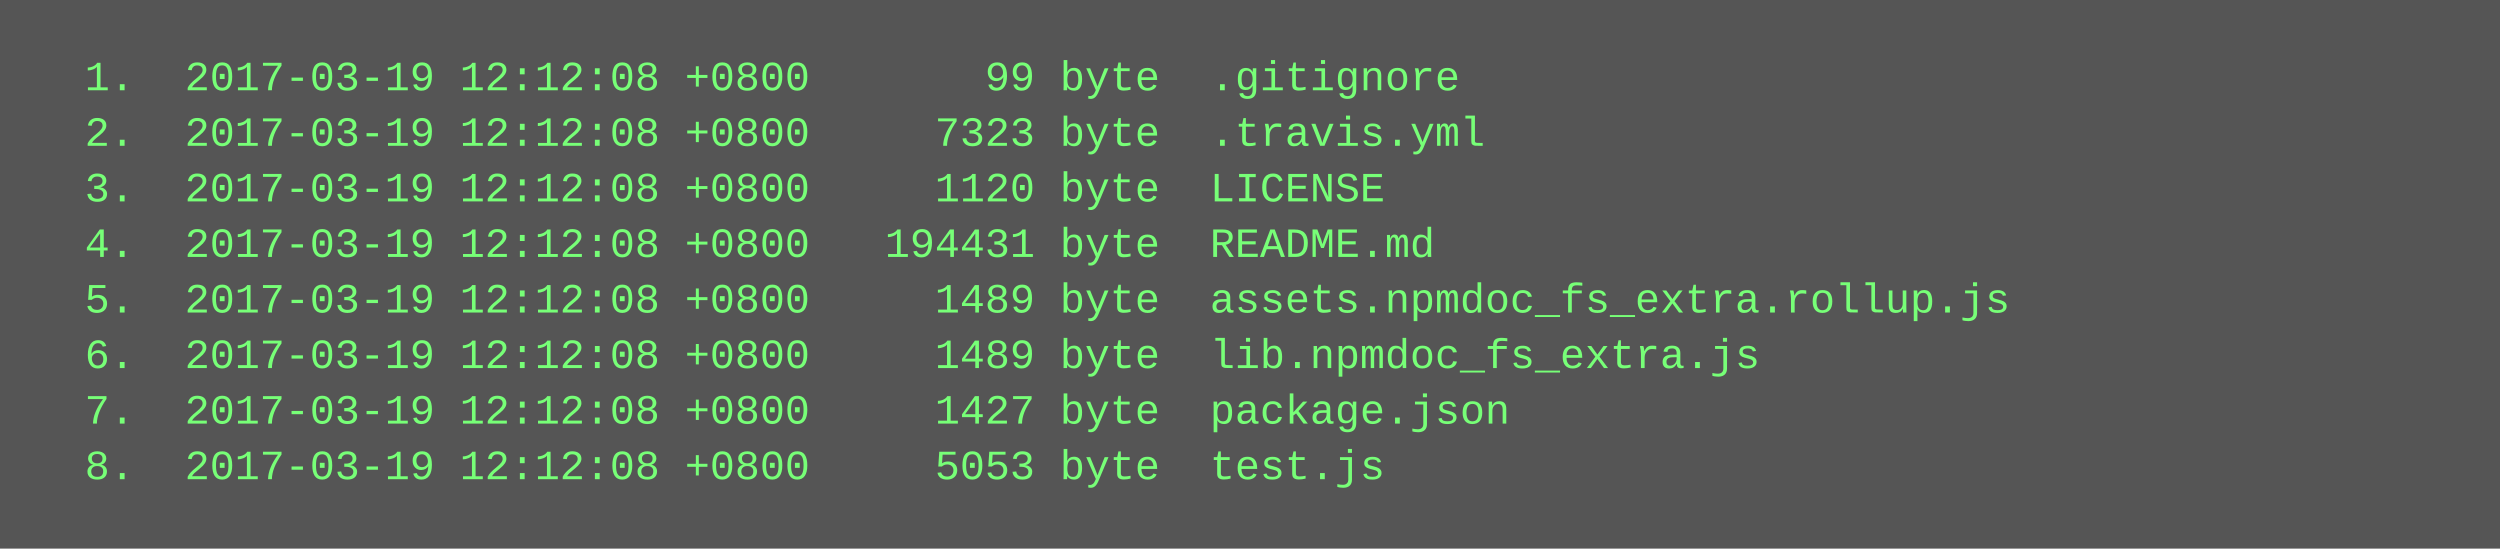
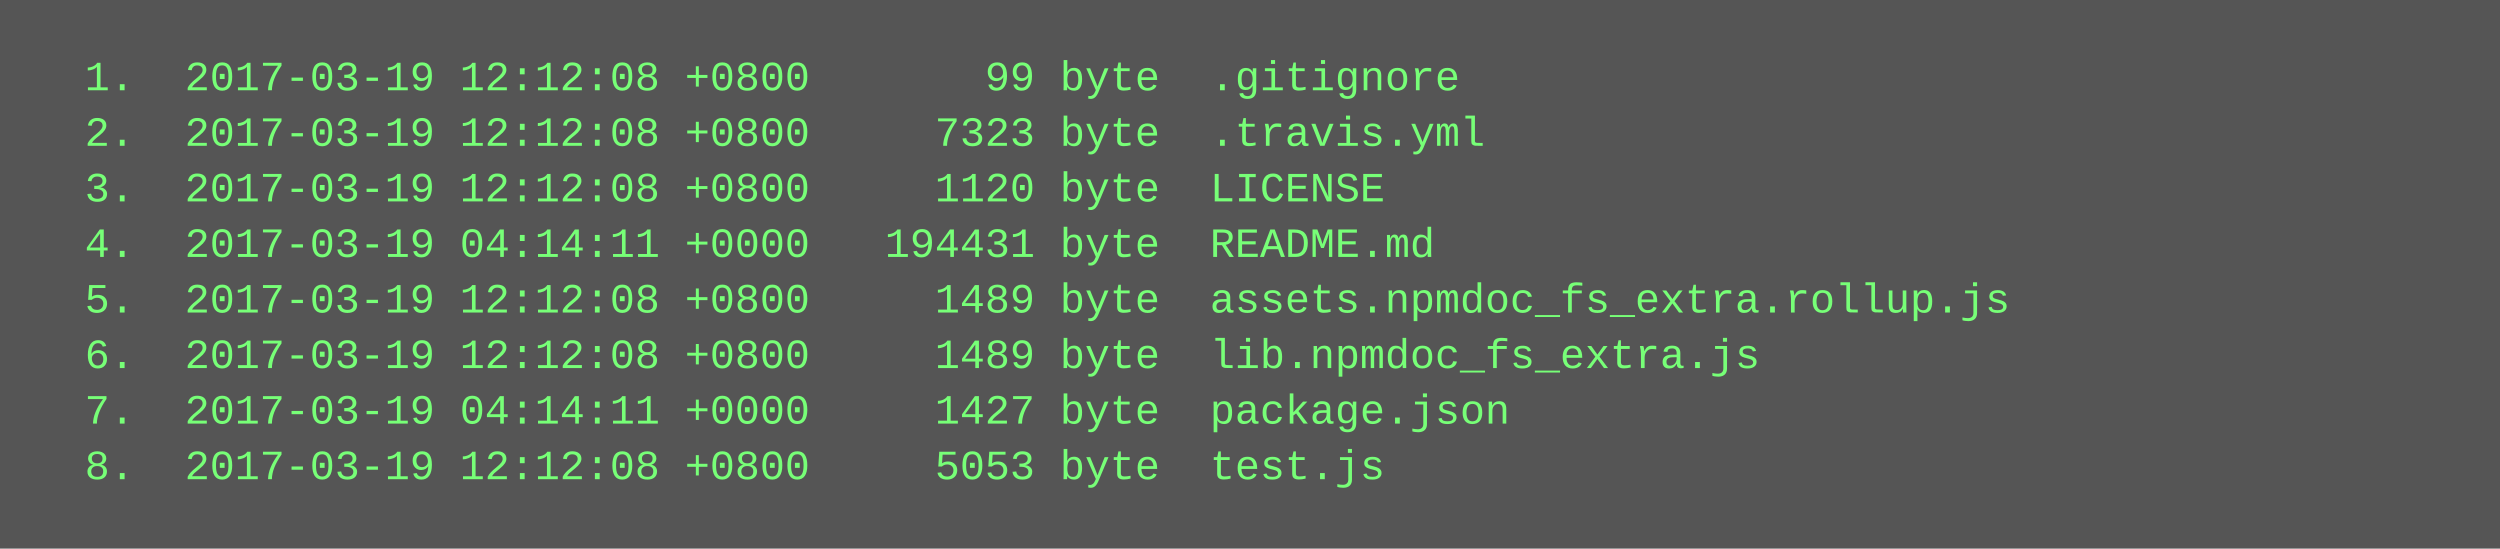
<svg xmlns="http://www.w3.org/2000/svg" height="158" width="720">
  <rect height="158" fill="#555" width="720" />
  <text fill="#7f7" font-family="Courier New" font-size="12" xml:space="preserve">
    <tspan x="10" y="26">  1.  2017-03-19 12:12:08 +0800       99 byte  .gitignore</tspan>
    <tspan x="10" y="42">  2.  2017-03-19 12:12:08 +0800     7323 byte  .travis.yml</tspan>
    <tspan x="10" y="58">  3.  2017-03-19 12:12:08 +0800     1120 byte  LICENSE</tspan>
-     <tspan x="10" y="74">  4.  2017-03-19 12:12:08 +0800   194431 byte  README.md</tspan>
+     <tspan x="10" y="74">  4.  2017-03-19 04:14:11 +0000   194431 byte  README.md</tspan>
    <tspan x="10" y="90">  5.  2017-03-19 12:12:08 +0800     1489 byte  assets.npmdoc_fs_extra.rollup.js</tspan>
    <tspan x="10" y="106">  6.  2017-03-19 12:12:08 +0800     1489 byte  lib.npmdoc_fs_extra.js</tspan>
-     <tspan x="10" y="122">  7.  2017-03-19 12:12:08 +0800     1427 byte  package.json</tspan>
+     <tspan x="10" y="122">  7.  2017-03-19 04:14:11 +0000     1427 byte  package.json</tspan>
    <tspan x="10" y="138">  8.  2017-03-19 12:12:08 +0800     5053 byte  test.js</tspan>
  </text>
</svg>
